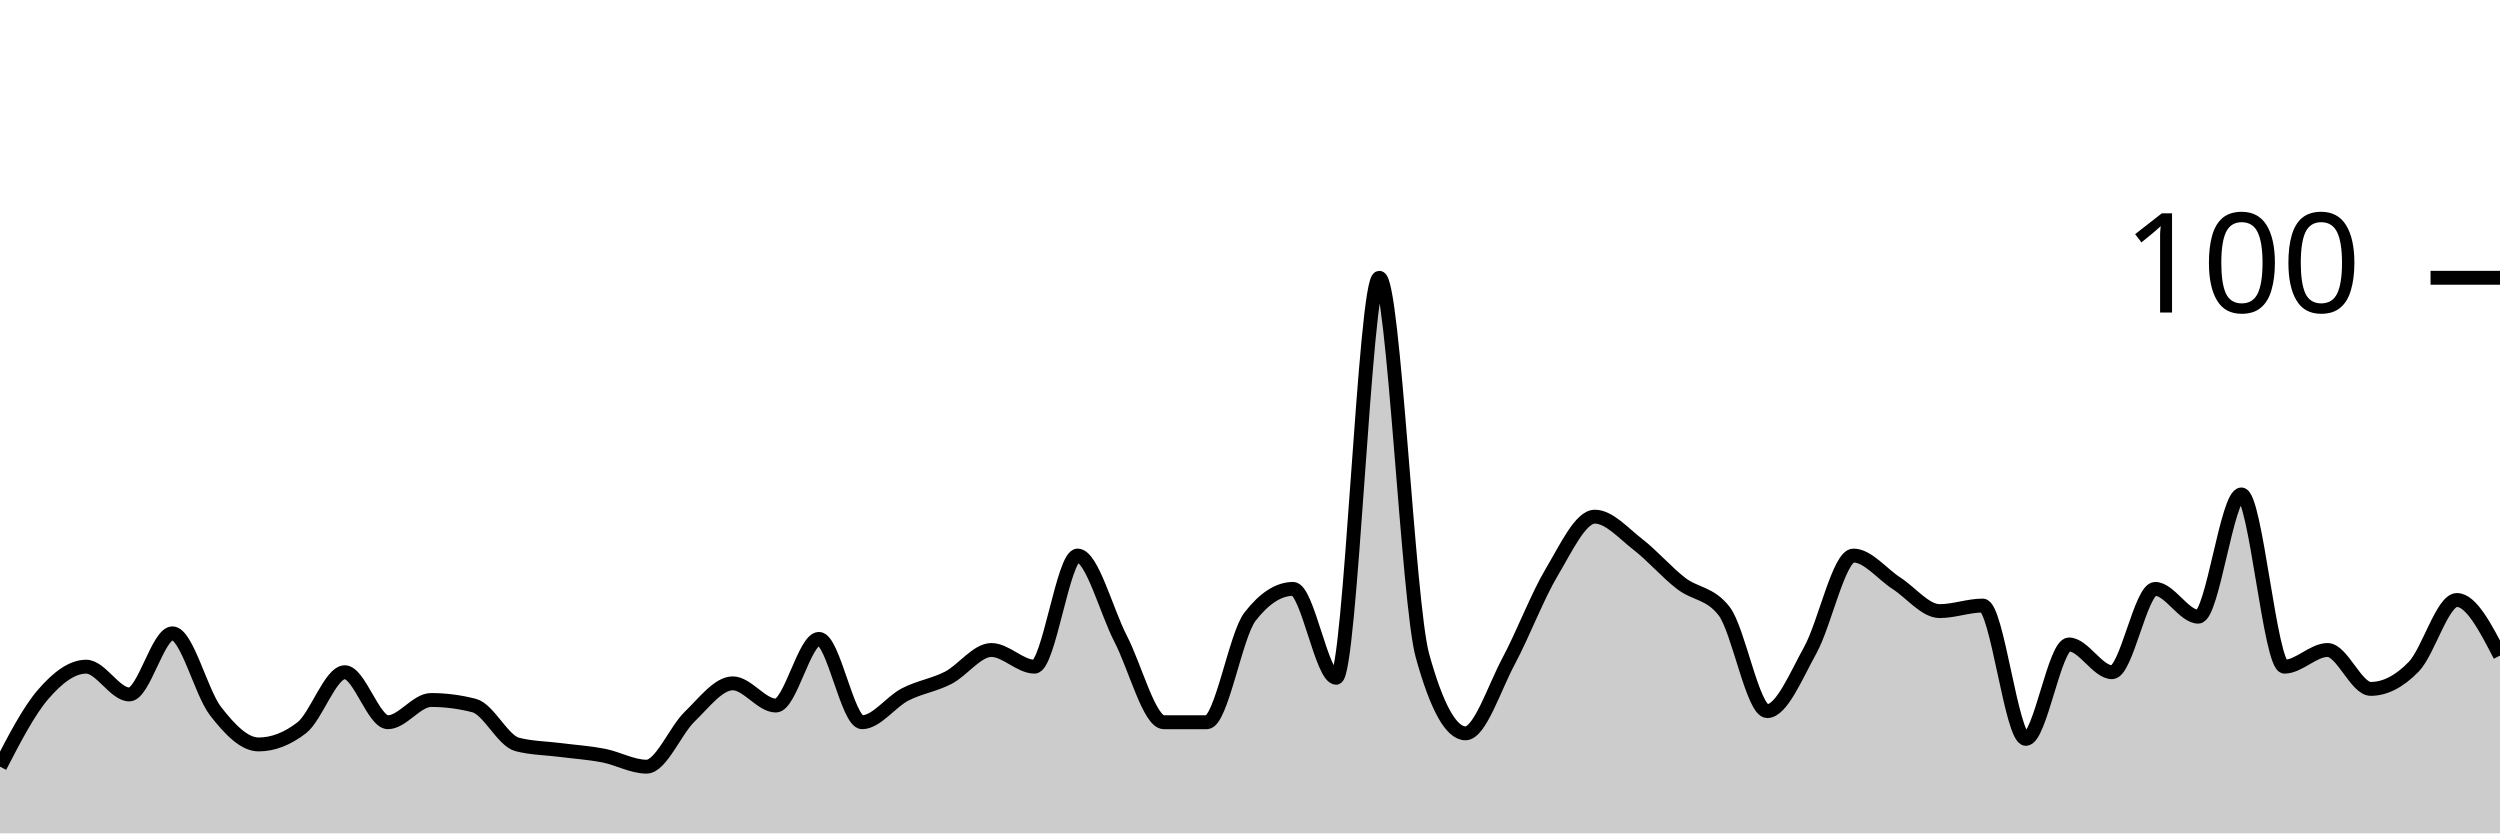
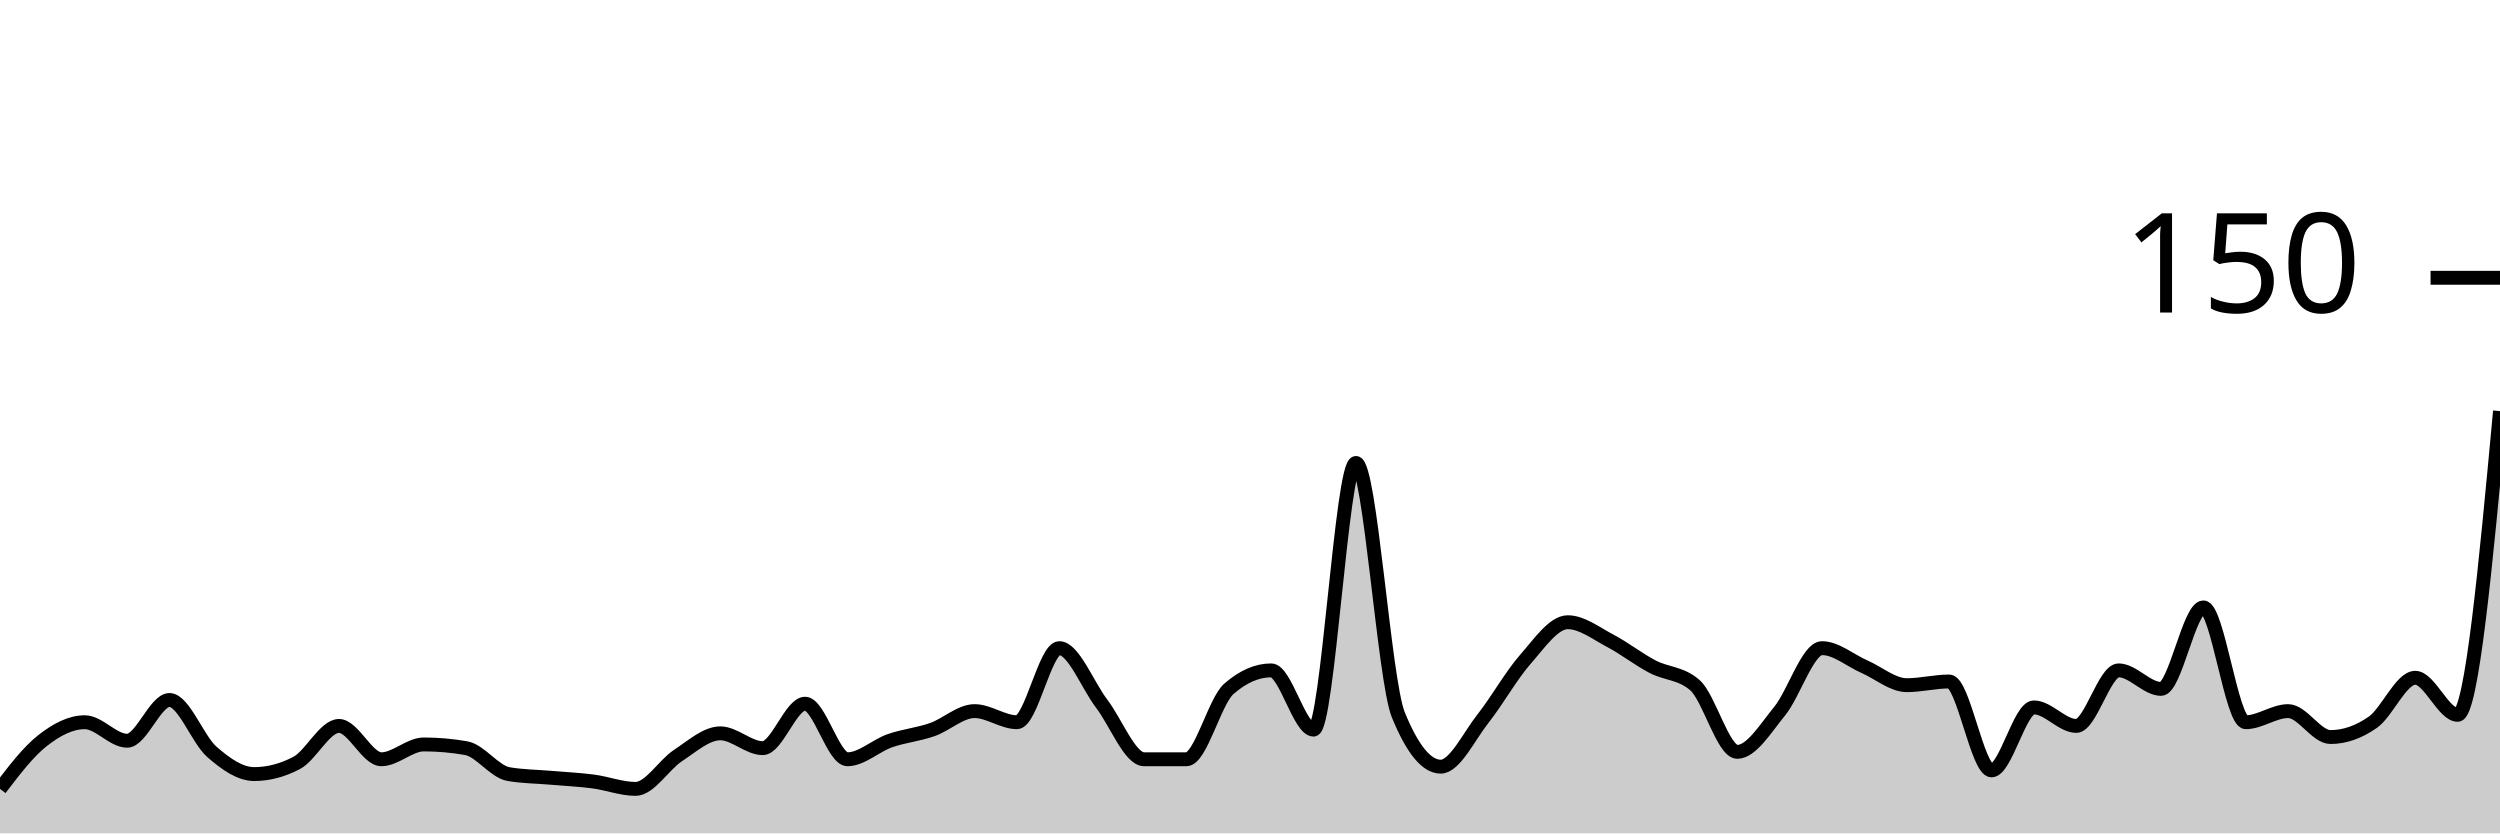
<svg xmlns="http://www.w3.org/2000/svg" viewBox="0 0 180 60">
  <g transform="translate(0,20)">
-     <path class="area" fill="rgba(0, 0, 0, 0.2)" d="M0,35.2C1.034,33.2,2.069,31.2,3.103,30C4.138,28.8,5.172,28,6.207,28C7.241,28,8.276,30,9.31,30C10.345,30,11.379,25.6,12.414,25.6C13.448,25.6,14.483,29.867,15.517,31.2C16.552,32.533,17.586,33.6,18.621,33.6C19.655,33.6,20.69,33.2,21.724,32.4C22.759,31.6,23.793,28.4,24.828,28.4C25.862,28.4,26.897,32,27.931,32C28.966,32,30,30.4,31.034,30.4C32.069,30.4,33.103,30.533,34.138,30.8C35.172,31.067,36.207,33.333,37.241,33.6C38.276,33.867,39.31,33.867,40.345,34C41.379,34.133,42.414,34.2,43.448,34.4C44.483,34.6,45.517,35.2,46.552,35.2C47.586,35.2,48.621,32.6,49.655,31.6C50.69,30.6,51.724,29.2,52.759,29.2C53.793,29.2,54.828,30.8,55.862,30.8C56.897,30.8,57.931,26,58.966,26C60,26,61.034,32,62.069,32C63.103,32,64.138,30.533,65.172,30C66.207,29.467,67.241,29.333,68.276,28.8C69.31,28.267,70.345,26.8,71.379,26.8C72.414,26.8,73.448,28,74.483,28C75.517,28,76.552,20,77.586,20C78.621,20,79.655,24,80.69,26C81.724,28,82.759,32,83.793,32C84.828,32,85.862,32,86.897,32C87.931,32,88.966,25.733,90,24.4C91.034,23.067,92.069,22.4,93.103,22.4C94.138,22.4,95.172,28.8,96.207,28.8C97.241,28.8,98.276,0,99.31,0C100.345,0,101.379,23.467,102.414,27.2C103.448,30.933,104.483,32.8,105.517,32.8C106.552,32.8,107.586,29.533,108.621,27.6C109.655,25.667,110.69,22.933,111.724,21.2C112.759,19.467,113.793,17.2,114.828,17.2C115.862,17.2,116.897,18.4,117.931,19.2C118.966,20,120,21.2,121.034,22C122.069,22.8,123.103,22.667,124.138,24C125.172,25.333,126.207,31.2,127.241,31.2C128.276,31.2,129.31,28.667,130.345,26.8C131.379,24.933,132.414,20,133.448,20C134.483,20,135.517,21.333,136.552,22C137.586,22.667,138.621,24,139.655,24C140.69,24,141.724,23.6,142.759,23.6C143.793,23.6,144.828,33.2,145.862,33.2C146.897,33.2,147.931,26.4,148.966,26.4C150,26.4,151.034,28.4,152.069,28.4C153.103,28.4,154.138,22.4,155.172,22.4C156.207,22.4,157.241,24.4,158.276,24.4C159.31,24.4,160.345,15.6,161.379,15.6C162.414,15.6,163.448,28,164.483,28C165.517,28,166.552,26.8,167.586,26.8C168.621,26.8,169.655,29.6,170.69,29.6C171.724,29.6,172.759,29.067,173.793,28C174.828,26.933,175.862,23.2,176.897,23.2C177.931,23.2,178.966,25.2,180,27.2L180,40C178.966,40,177.931,40,176.897,40C175.862,40,174.828,40,173.793,40C172.759,40,171.724,40,170.69,40C169.655,40,168.621,40,167.586,40C166.552,40,165.517,40,164.483,40C163.448,40,162.414,40,161.379,40C160.345,40,159.31,40,158.276,40C157.241,40,156.207,40,155.172,40C154.138,40,153.103,40,152.069,40C151.034,40,150,40,148.966,40C147.931,40,146.897,40,145.862,40C144.828,40,143.793,40,142.759,40C141.724,40,140.69,40,139.655,40C138.621,40,137.586,40,136.552,40C135.517,40,134.483,40,133.448,40C132.414,40,131.379,40,130.345,40C129.31,40,128.276,40,127.241,40C126.207,40,125.172,40,124.138,40C123.103,40,122.069,40,121.034,40C120,40,118.966,40,117.931,40C116.897,40,115.862,40,114.828,40C113.793,40,112.759,40,111.724,40C110.69,40,109.655,40,108.621,40C107.586,40,106.552,40,105.517,40C104.483,40,103.448,40,102.414,40C101.379,40,100.345,40,99.31,40C98.276,40,97.241,40,96.207,40C95.172,40,94.138,40,93.103,40C92.069,40,91.034,40,90,40C88.966,40,87.931,40,86.897,40C85.862,40,84.828,40,83.793,40C82.759,40,81.724,40,80.69,40C79.655,40,78.621,40,77.586,40C76.552,40,75.517,40,74.483,40C73.448,40,72.414,40,71.379,40C70.345,40,69.31,40,68.276,40C67.241,40,66.207,40,65.172,40C64.138,40,63.103,40,62.069,40C61.034,40,60,40,58.966,40C57.931,40,56.897,40,55.862,40C54.828,40,53.793,40,52.759,40C51.724,40,50.69,40,49.655,40C48.621,40,47.586,40,46.552,40C45.517,40,44.483,40,43.448,40C42.414,40,41.379,40,40.345,40C39.31,40,38.276,40,37.241,40C36.207,40,35.172,40,34.138,40C33.103,40,32.069,40,31.034,40C30,40,28.966,40,27.931,40C26.897,40,25.862,40,24.828,40C23.793,40,22.759,40,21.724,40C20.69,40,19.655,40,18.621,40C17.586,40,16.552,40,15.517,40C14.483,40,13.448,40,12.414,40C11.379,40,10.345,40,9.31,40C8.276,40,7.241,40,6.207,40C5.172,40,4.138,40,3.103,40C2.069,40,1.034,40,0,40Z" />
-     <path class="line" stroke="black" fill="none" d="M0,35.2C1.034,33.2,2.069,31.2,3.103,30C4.138,28.8,5.172,28,6.207,28C7.241,28,8.276,30,9.31,30C10.345,30,11.379,25.6,12.414,25.6C13.448,25.6,14.483,29.867,15.517,31.2C16.552,32.533,17.586,33.6,18.621,33.6C19.655,33.6,20.69,33.2,21.724,32.4C22.759,31.6,23.793,28.4,24.828,28.4C25.862,28.4,26.897,32,27.931,32C28.966,32,30,30.4,31.034,30.4C32.069,30.4,33.103,30.533,34.138,30.8C35.172,31.067,36.207,33.333,37.241,33.6C38.276,33.867,39.31,33.867,40.345,34C41.379,34.133,42.414,34.2,43.448,34.4C44.483,34.6,45.517,35.2,46.552,35.2C47.586,35.2,48.621,32.6,49.655,31.6C50.69,30.6,51.724,29.2,52.759,29.2C53.793,29.2,54.828,30.8,55.862,30.8C56.897,30.8,57.931,26,58.966,26C60,26,61.034,32,62.069,32C63.103,32,64.138,30.533,65.172,30C66.207,29.467,67.241,29.333,68.276,28.8C69.31,28.267,70.345,26.8,71.379,26.8C72.414,26.8,73.448,28,74.483,28C75.517,28,76.552,20,77.586,20C78.621,20,79.655,24,80.69,26C81.724,28,82.759,32,83.793,32C84.828,32,85.862,32,86.897,32C87.931,32,88.966,25.733,90,24.4C91.034,23.067,92.069,22.4,93.103,22.4C94.138,22.4,95.172,28.8,96.207,28.8C97.241,28.8,98.276,0,99.31,0C100.345,0,101.379,23.467,102.414,27.2C103.448,30.933,104.483,32.8,105.517,32.8C106.552,32.8,107.586,29.533,108.621,27.6C109.655,25.667,110.69,22.933,111.724,21.2C112.759,19.467,113.793,17.2,114.828,17.2C115.862,17.2,116.897,18.4,117.931,19.2C118.966,20,120,21.2,121.034,22C122.069,22.8,123.103,22.667,124.138,24C125.172,25.333,126.207,31.2,127.241,31.2C128.276,31.2,129.31,28.667,130.345,26.8C131.379,24.933,132.414,20,133.448,20C134.483,20,135.517,21.333,136.552,22C137.586,22.667,138.621,24,139.655,24C140.69,24,141.724,23.6,142.759,23.6C143.793,23.6,144.828,33.2,145.862,33.2C146.897,33.2,147.931,26.4,148.966,26.4C150,26.4,151.034,28.4,152.069,28.4C153.103,28.4,154.138,22.4,155.172,22.4C156.207,22.4,157.241,24.4,158.276,24.4C159.31,24.4,160.345,15.6,161.379,15.6C162.414,15.6,163.448,28,164.483,28C165.517,28,166.552,26.8,167.586,26.8C168.621,26.8,169.655,29.6,170.69,29.6C171.724,29.6,172.759,29.067,173.793,28C174.828,26.933,175.862,23.2,176.897,23.2C177.931,23.2,178.966,25.2,180,27.2" />
+     <path class="area" fill="rgba(0, 0, 0, 0.2)" d="M0,36.8C1.017,35.467,2.034,34.133,3.051,33.333C4.068,32.533,5.085,32,6.102,32C7.119,32,8.136,33.333,9.153,33.333C10.169,33.333,11.186,30.4,12.203,30.4C13.22,30.4,14.237,33.244,15.254,34.133C16.271,35.022,17.288,35.733,18.305,35.733C19.322,35.733,20.339,35.467,21.356,34.933C22.373,34.4,23.39,32.267,24.407,32.267C25.424,32.267,26.441,34.667,27.458,34.667C28.475,34.667,29.492,33.6,30.508,33.6C31.525,33.6,32.542,33.689,33.559,33.867C34.576,34.044,35.593,35.556,36.61,35.733C37.627,35.911,38.644,35.911,39.661,36C40.678,36.089,41.695,36.133,42.712,36.267C43.729,36.4,44.746,36.8,45.763,36.8C46.78,36.8,47.797,35.067,48.814,34.4C49.831,33.733,50.847,32.8,51.864,32.8C52.881,32.8,53.898,33.867,54.915,33.867C55.932,33.867,56.949,30.667,57.966,30.667C58.983,30.667,60,34.667,61.017,34.667C62.034,34.667,63.051,33.689,64.068,33.333C65.085,32.978,66.102,32.889,67.119,32.533C68.136,32.178,69.153,31.2,70.169,31.2C71.186,31.2,72.203,32,73.22,32C74.237,32,75.254,26.667,76.271,26.667C77.288,26.667,78.305,29.333,79.322,30.667C80.339,32,81.356,34.667,82.373,34.667C83.39,34.667,84.407,34.667,85.424,34.667C86.441,34.667,87.458,30.489,88.475,29.6C89.492,28.711,90.508,28.267,91.525,28.267C92.542,28.267,93.559,32.533,94.576,32.533C95.593,32.533,96.61,13.333,97.627,13.333C98.644,13.333,99.661,28.978,100.678,31.467C101.695,33.956,102.712,35.2,103.729,35.2C104.746,35.2,105.763,33.022,106.78,31.733C107.797,30.444,108.814,28.622,109.831,27.467C110.847,26.311,111.864,24.8,112.881,24.8C113.898,24.8,114.915,25.6,115.932,26.133C116.949,26.667,117.966,27.467,118.983,28C120,28.533,121.017,28.444,122.034,29.333C123.051,30.222,124.068,34.133,125.085,34.133C126.102,34.133,127.119,32.444,128.136,31.2C129.153,29.956,130.169,26.667,131.186,26.667C132.203,26.667,133.22,27.556,134.237,28C135.254,28.444,136.271,29.333,137.288,29.333C138.305,29.333,139.322,29.067,140.339,29.067C141.356,29.067,142.373,35.467,143.39,35.467C144.407,35.467,145.424,30.933,146.441,30.933C147.458,30.933,148.475,32.267,149.492,32.267C150.508,32.267,151.525,28.267,152.542,28.267C153.559,28.267,154.576,29.6,155.593,29.6C156.61,29.6,157.627,23.733,158.644,23.733C159.661,23.733,160.678,32,161.695,32C162.712,32,163.729,31.2,164.746,31.2C165.763,31.2,166.78,33.067,167.797,33.067C168.814,33.067,169.831,32.711,170.847,32C171.864,31.289,172.881,28.8,173.898,28.8C174.915,28.8,175.932,31.467,176.949,31.467C177.966,31.467,178.983,20.533,180,9.6L180,40C178.983,40,177.966,40,176.949,40C175.932,40,174.915,40,173.898,40C172.881,40,171.864,40,170.847,40C169.831,40,168.814,40,167.797,40C166.78,40,165.763,40,164.746,40C163.729,40,162.712,40,161.695,40C160.678,40,159.661,40,158.644,40C157.627,40,156.61,40,155.593,40C154.576,40,153.559,40,152.542,40C151.525,40,150.508,40,149.492,40C148.475,40,147.458,40,146.441,40C145.424,40,144.407,40,143.39,40C142.373,40,141.356,40,140.339,40C139.322,40,138.305,40,137.288,40C136.271,40,135.254,40,134.237,40C133.22,40,132.203,40,131.186,40C130.169,40,129.153,40,128.136,40C127.119,40,126.102,40,125.085,40C124.068,40,123.051,40,122.034,40C121.017,40,120,40,118.983,40C117.966,40,116.949,40,115.932,40C114.915,40,113.898,40,112.881,40C111.864,40,110.847,40,109.831,40C108.814,40,107.797,40,106.78,40C105.763,40,104.746,40,103.729,40C102.712,40,101.695,40,100.678,40C99.661,40,98.644,40,97.627,40C96.61,40,95.593,40,94.576,40C93.559,40,92.542,40,91.525,40C90.508,40,89.492,40,88.475,40C87.458,40,86.441,40,85.424,40C84.407,40,83.39,40,82.373,40C81.356,40,80.339,40,79.322,40C78.305,40,77.288,40,76.271,40C75.254,40,74.237,40,73.22,40C72.203,40,71.186,40,70.169,40C69.153,40,68.136,40,67.119,40C66.102,40,65.085,40,64.068,40C63.051,40,62.034,40,61.017,40C60,40,58.983,40,57.966,40C56.949,40,55.932,40,54.915,40C53.898,40,52.881,40,51.864,40C50.847,40,49.831,40,48.814,40C47.797,40,46.78,40,45.763,40C44.746,40,43.729,40,42.712,40C41.695,40,40.678,40,39.661,40C38.644,40,37.627,40,36.61,40C35.593,40,34.576,40,33.559,40C32.542,40,31.525,40,30.508,40C29.492,40,28.475,40,27.458,40C26.441,40,25.424,40,24.407,40C23.39,40,22.373,40,21.356,40C20.339,40,19.322,40,18.305,40C17.288,40,16.271,40,15.254,40C14.237,40,13.22,40,12.203,40C11.186,40,10.169,40,9.153,40C8.136,40,7.119,40,6.102,40C5.085,40,4.068,40,3.051,40C2.034,40,1.017,40,0,40Z" />
+     <path class="line" stroke="black" fill="none" d="M0,36.8C1.017,35.467,2.034,34.133,3.051,33.333C4.068,32.533,5.085,32,6.102,32C7.119,32,8.136,33.333,9.153,33.333C10.169,33.333,11.186,30.4,12.203,30.4C13.22,30.4,14.237,33.244,15.254,34.133C16.271,35.022,17.288,35.733,18.305,35.733C19.322,35.733,20.339,35.467,21.356,34.933C22.373,34.4,23.39,32.267,24.407,32.267C25.424,32.267,26.441,34.667,27.458,34.667C28.475,34.667,29.492,33.6,30.508,33.6C31.525,33.6,32.542,33.689,33.559,33.867C34.576,34.044,35.593,35.556,36.61,35.733C37.627,35.911,38.644,35.911,39.661,36C40.678,36.089,41.695,36.133,42.712,36.267C43.729,36.4,44.746,36.8,45.763,36.8C46.78,36.8,47.797,35.067,48.814,34.4C49.831,33.733,50.847,32.8,51.864,32.8C52.881,32.8,53.898,33.867,54.915,33.867C55.932,33.867,56.949,30.667,57.966,30.667C58.983,30.667,60,34.667,61.017,34.667C62.034,34.667,63.051,33.689,64.068,33.333C65.085,32.978,66.102,32.889,67.119,32.533C68.136,32.178,69.153,31.2,70.169,31.2C71.186,31.2,72.203,32,73.22,32C74.237,32,75.254,26.667,76.271,26.667C77.288,26.667,78.305,29.333,79.322,30.667C80.339,32,81.356,34.667,82.373,34.667C83.39,34.667,84.407,34.667,85.424,34.667C86.441,34.667,87.458,30.489,88.475,29.6C89.492,28.711,90.508,28.267,91.525,28.267C92.542,28.267,93.559,32.533,94.576,32.533C95.593,32.533,96.61,13.333,97.627,13.333C98.644,13.333,99.661,28.978,100.678,31.467C101.695,33.956,102.712,35.2,103.729,35.2C104.746,35.2,105.763,33.022,106.78,31.733C107.797,30.444,108.814,28.622,109.831,27.467C110.847,26.311,111.864,24.8,112.881,24.8C113.898,24.8,114.915,25.6,115.932,26.133C116.949,26.667,117.966,27.467,118.983,28C120,28.533,121.017,28.444,122.034,29.333C123.051,30.222,124.068,34.133,125.085,34.133C126.102,34.133,127.119,32.444,128.136,31.2C129.153,29.956,130.169,26.667,131.186,26.667C132.203,26.667,133.22,27.556,134.237,28C135.254,28.444,136.271,29.333,137.288,29.333C138.305,29.333,139.322,29.067,140.339,29.067C141.356,29.067,142.373,35.467,143.39,35.467C144.407,35.467,145.424,30.933,146.441,30.933C147.458,30.933,148.475,32.267,149.492,32.267C150.508,32.267,151.525,28.267,152.542,28.267C153.559,28.267,154.576,29.6,155.593,29.6C156.61,29.6,157.627,23.733,158.644,23.733C159.661,23.733,160.678,32,161.695,32C162.712,32,163.729,31.2,164.746,31.2C165.763,31.2,166.78,33.067,167.797,33.067C168.814,33.067,169.831,32.711,170.847,32C171.864,31.289,172.881,28.8,173.898,28.8C174.915,28.8,175.932,31.467,176.949,31.467C177.966,31.467,178.983,20.533,180,9.6" />
    <path class="axis-ceiling" stroke-width="1" stroke="black" fill="none" d="M175,0L180,0" />
-     <text class="axis-ceiling-label" font-family="sans-serif" text-anchor="end" font-size="10px" x="170" y="2.5">100</text>
+     <text class="axis-ceiling-label" font-family="sans-serif" text-anchor="end" font-size="10px" x="170" y="2.5">150</text>
  </g>
</svg>
